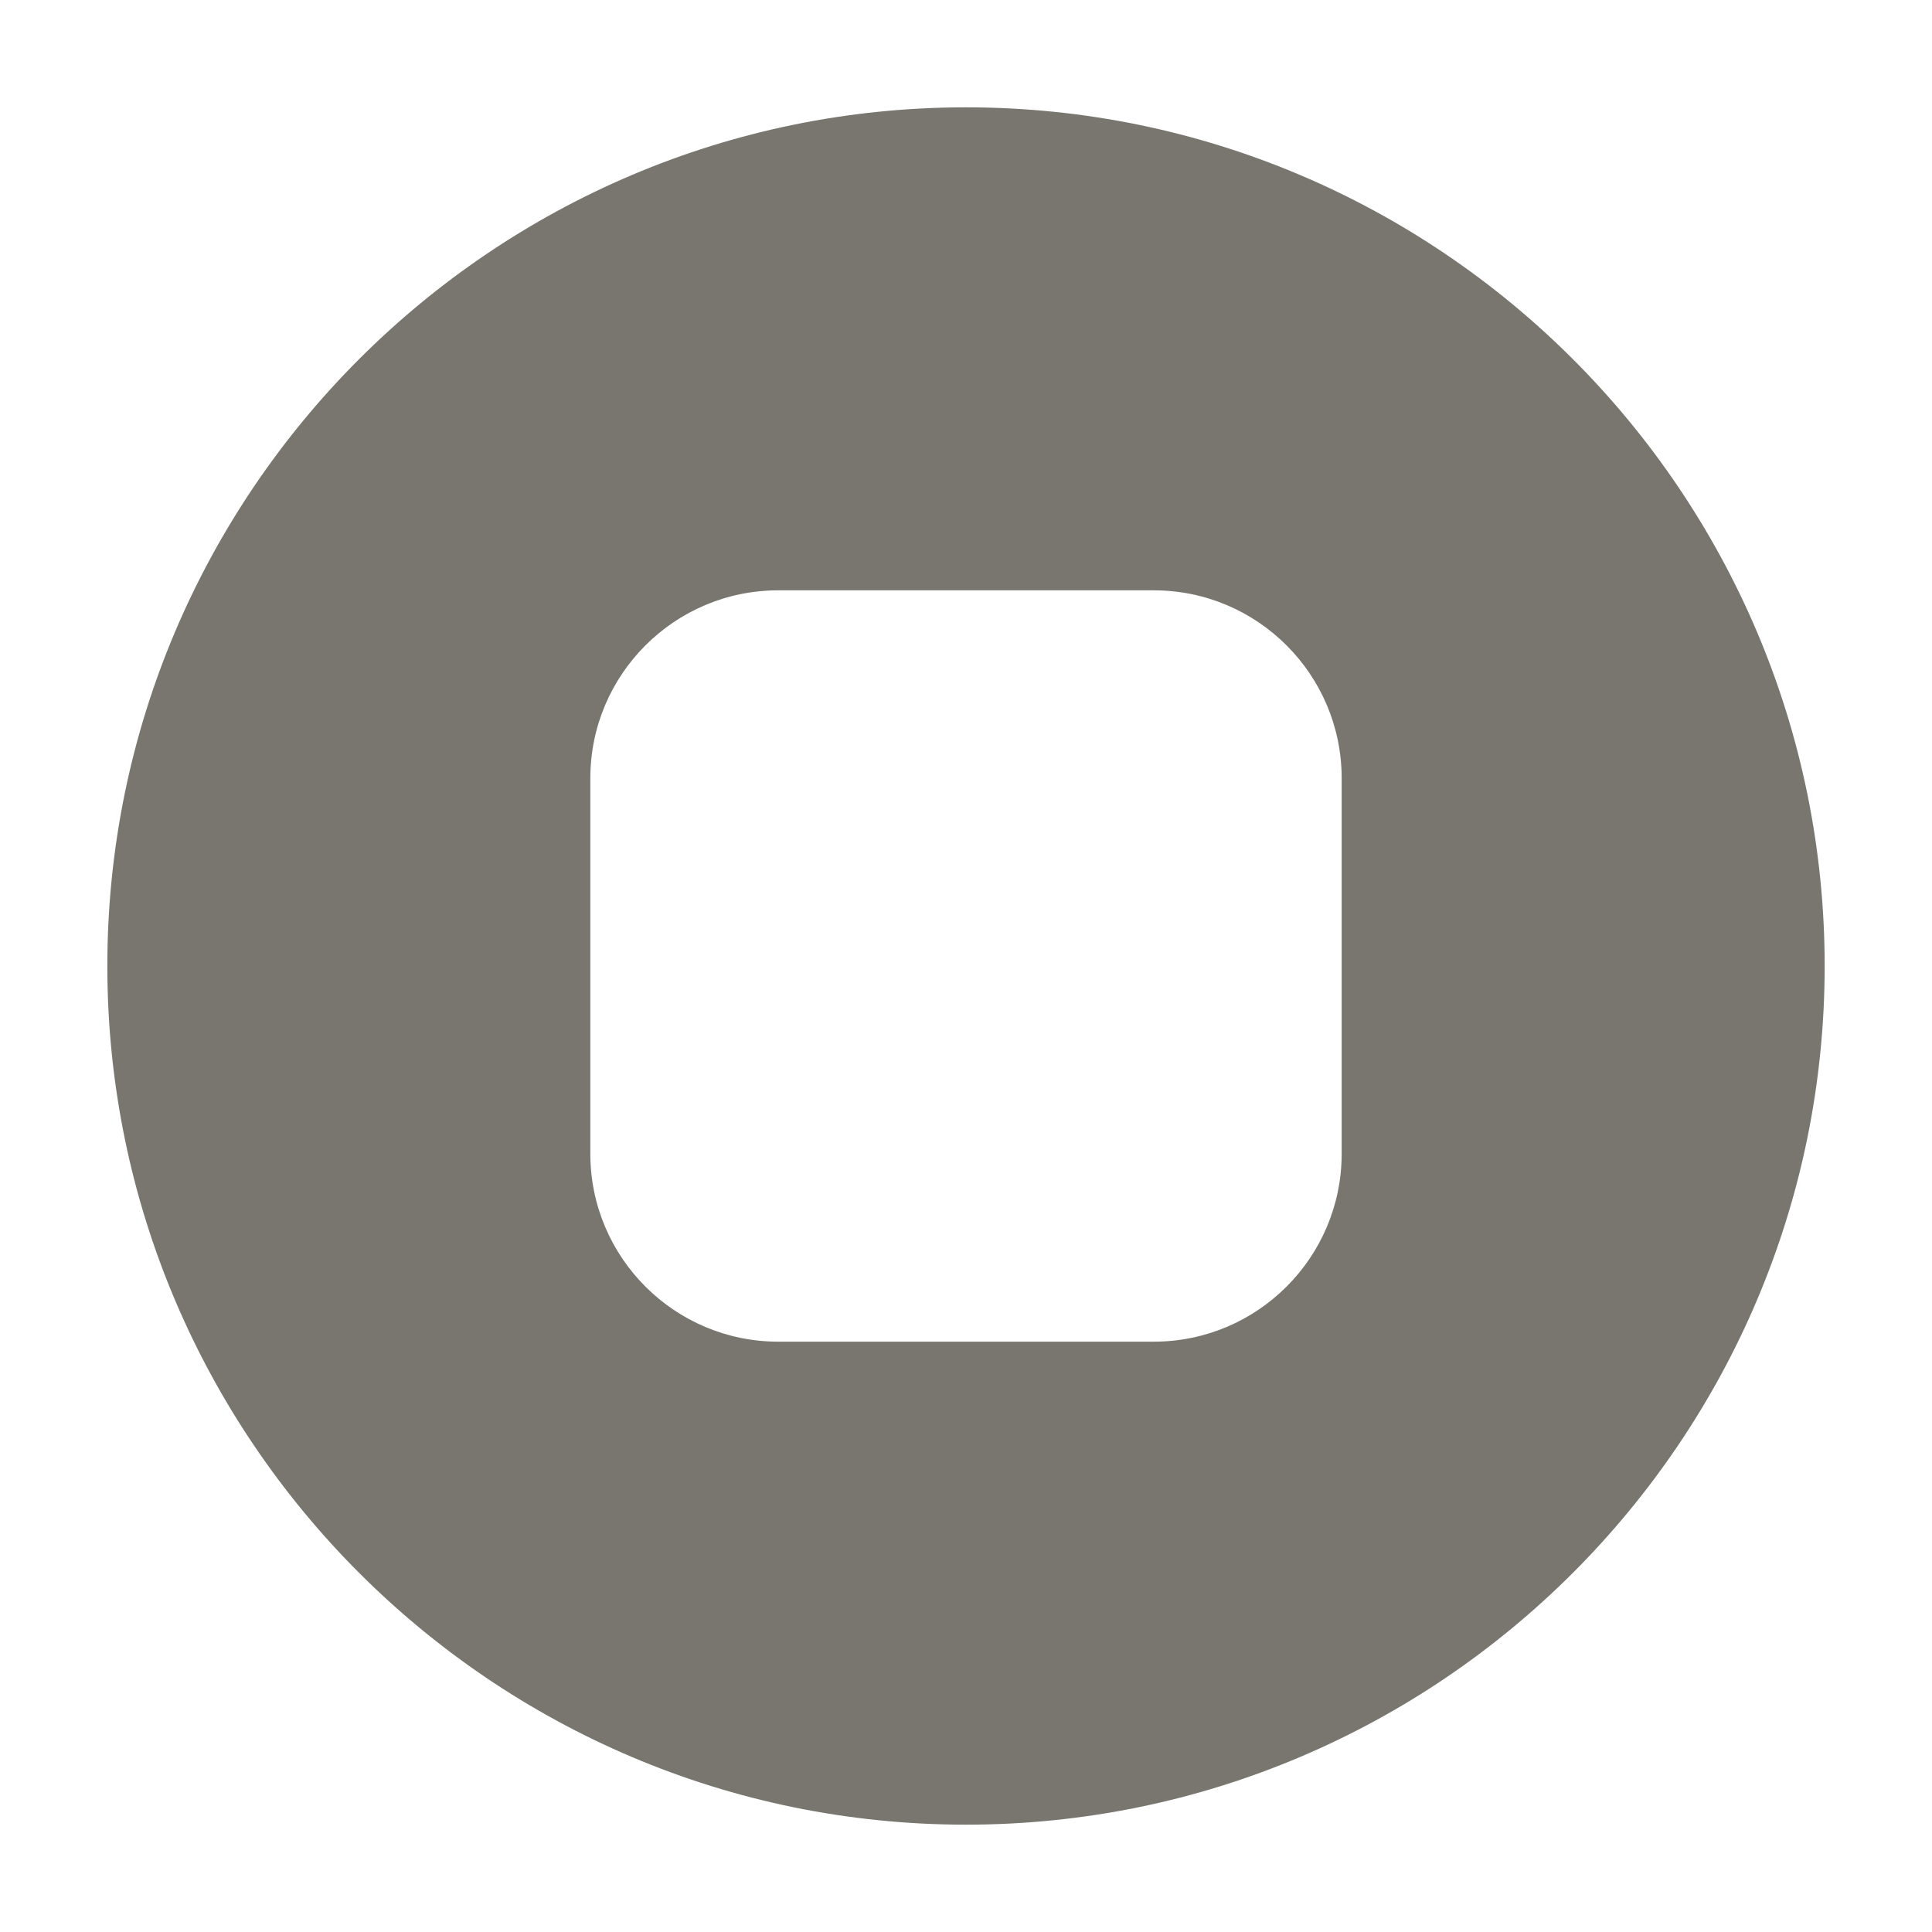
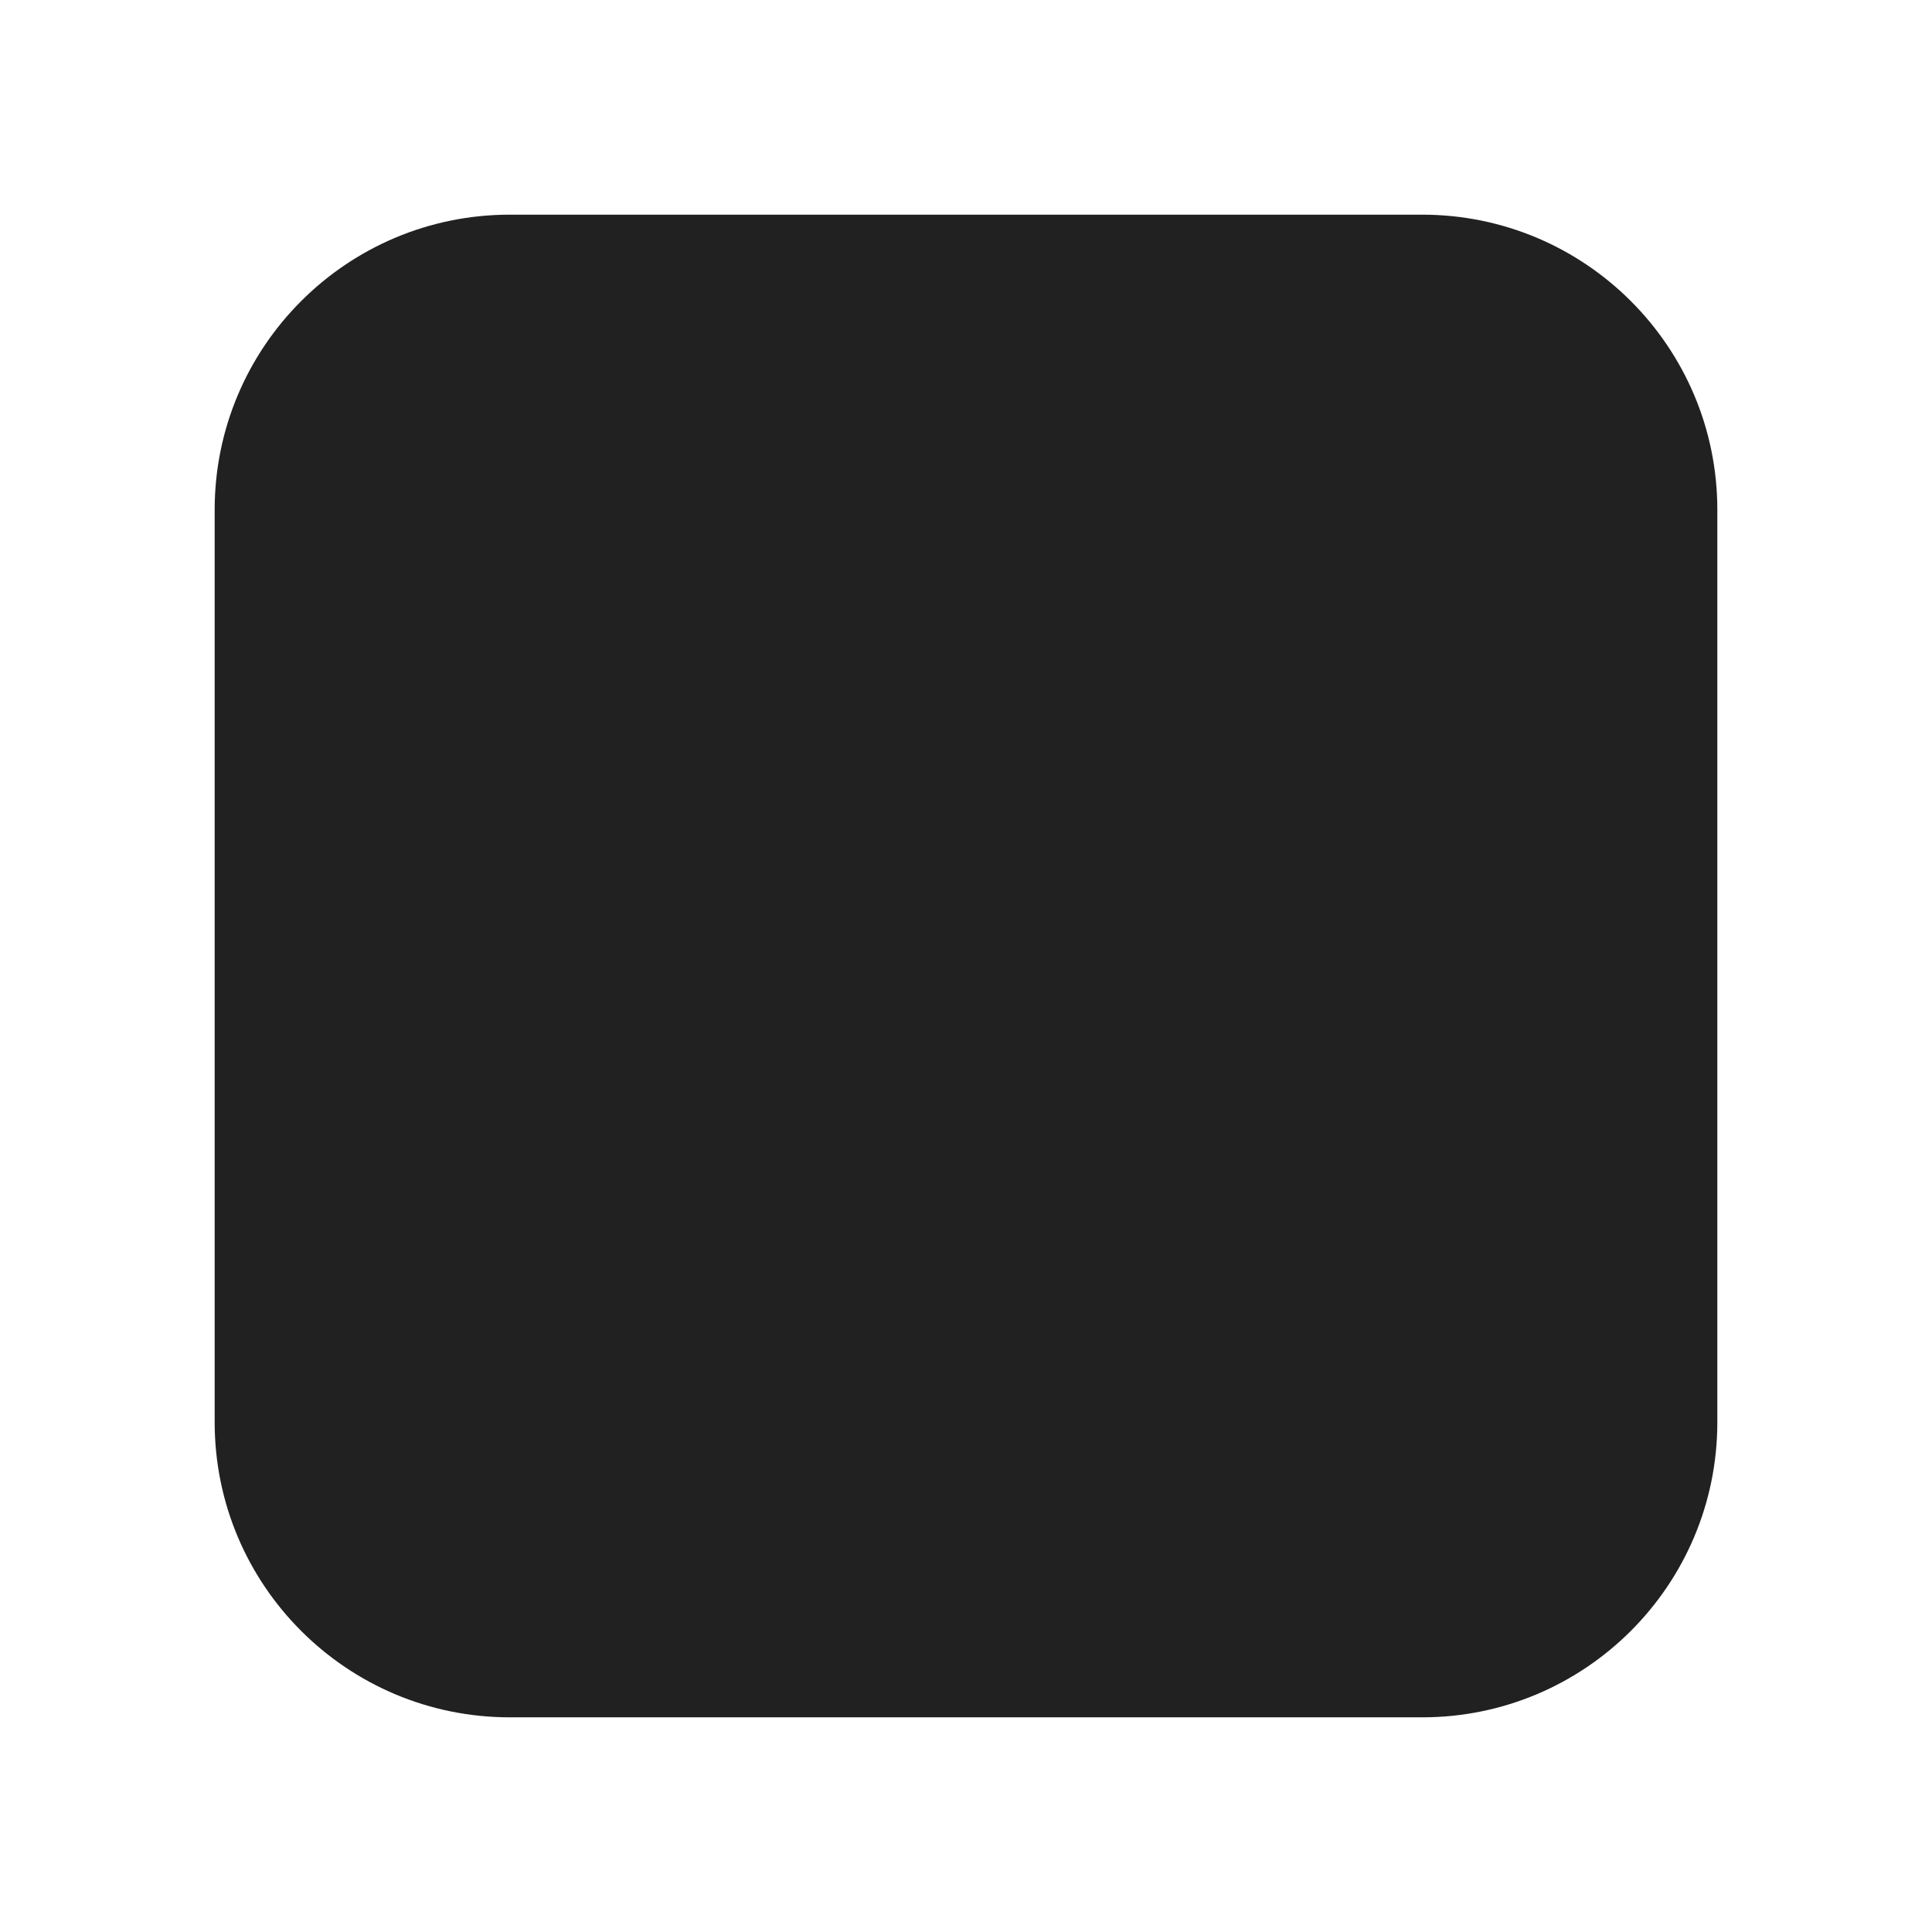
<svg xmlns="http://www.w3.org/2000/svg" width="18" height="18" viewBox="0 0 18 18">
-   <g fill="#78766e">
-     <path d="m9,1C4.589,1,1,4.589,1,9s3.589,8,8,8,8-3.589,8-8S13.411,1,9,1Zm3.5,9.75c0,.965-.785,1.75-1.75,1.75h-3.5c-.965,0-1.75-.785-1.75-1.75v-3.5c0-.965.785-1.75,1.75-1.75h3.5c.965,0,1.75.785,1.75,1.75v3.5Z" stroke-width="0" />
+   <g fill="#212121">
+     <rect x="2" y="2" width="14" height="14" rx="2.75" ry="2.75" />
  </g>
</svg>
